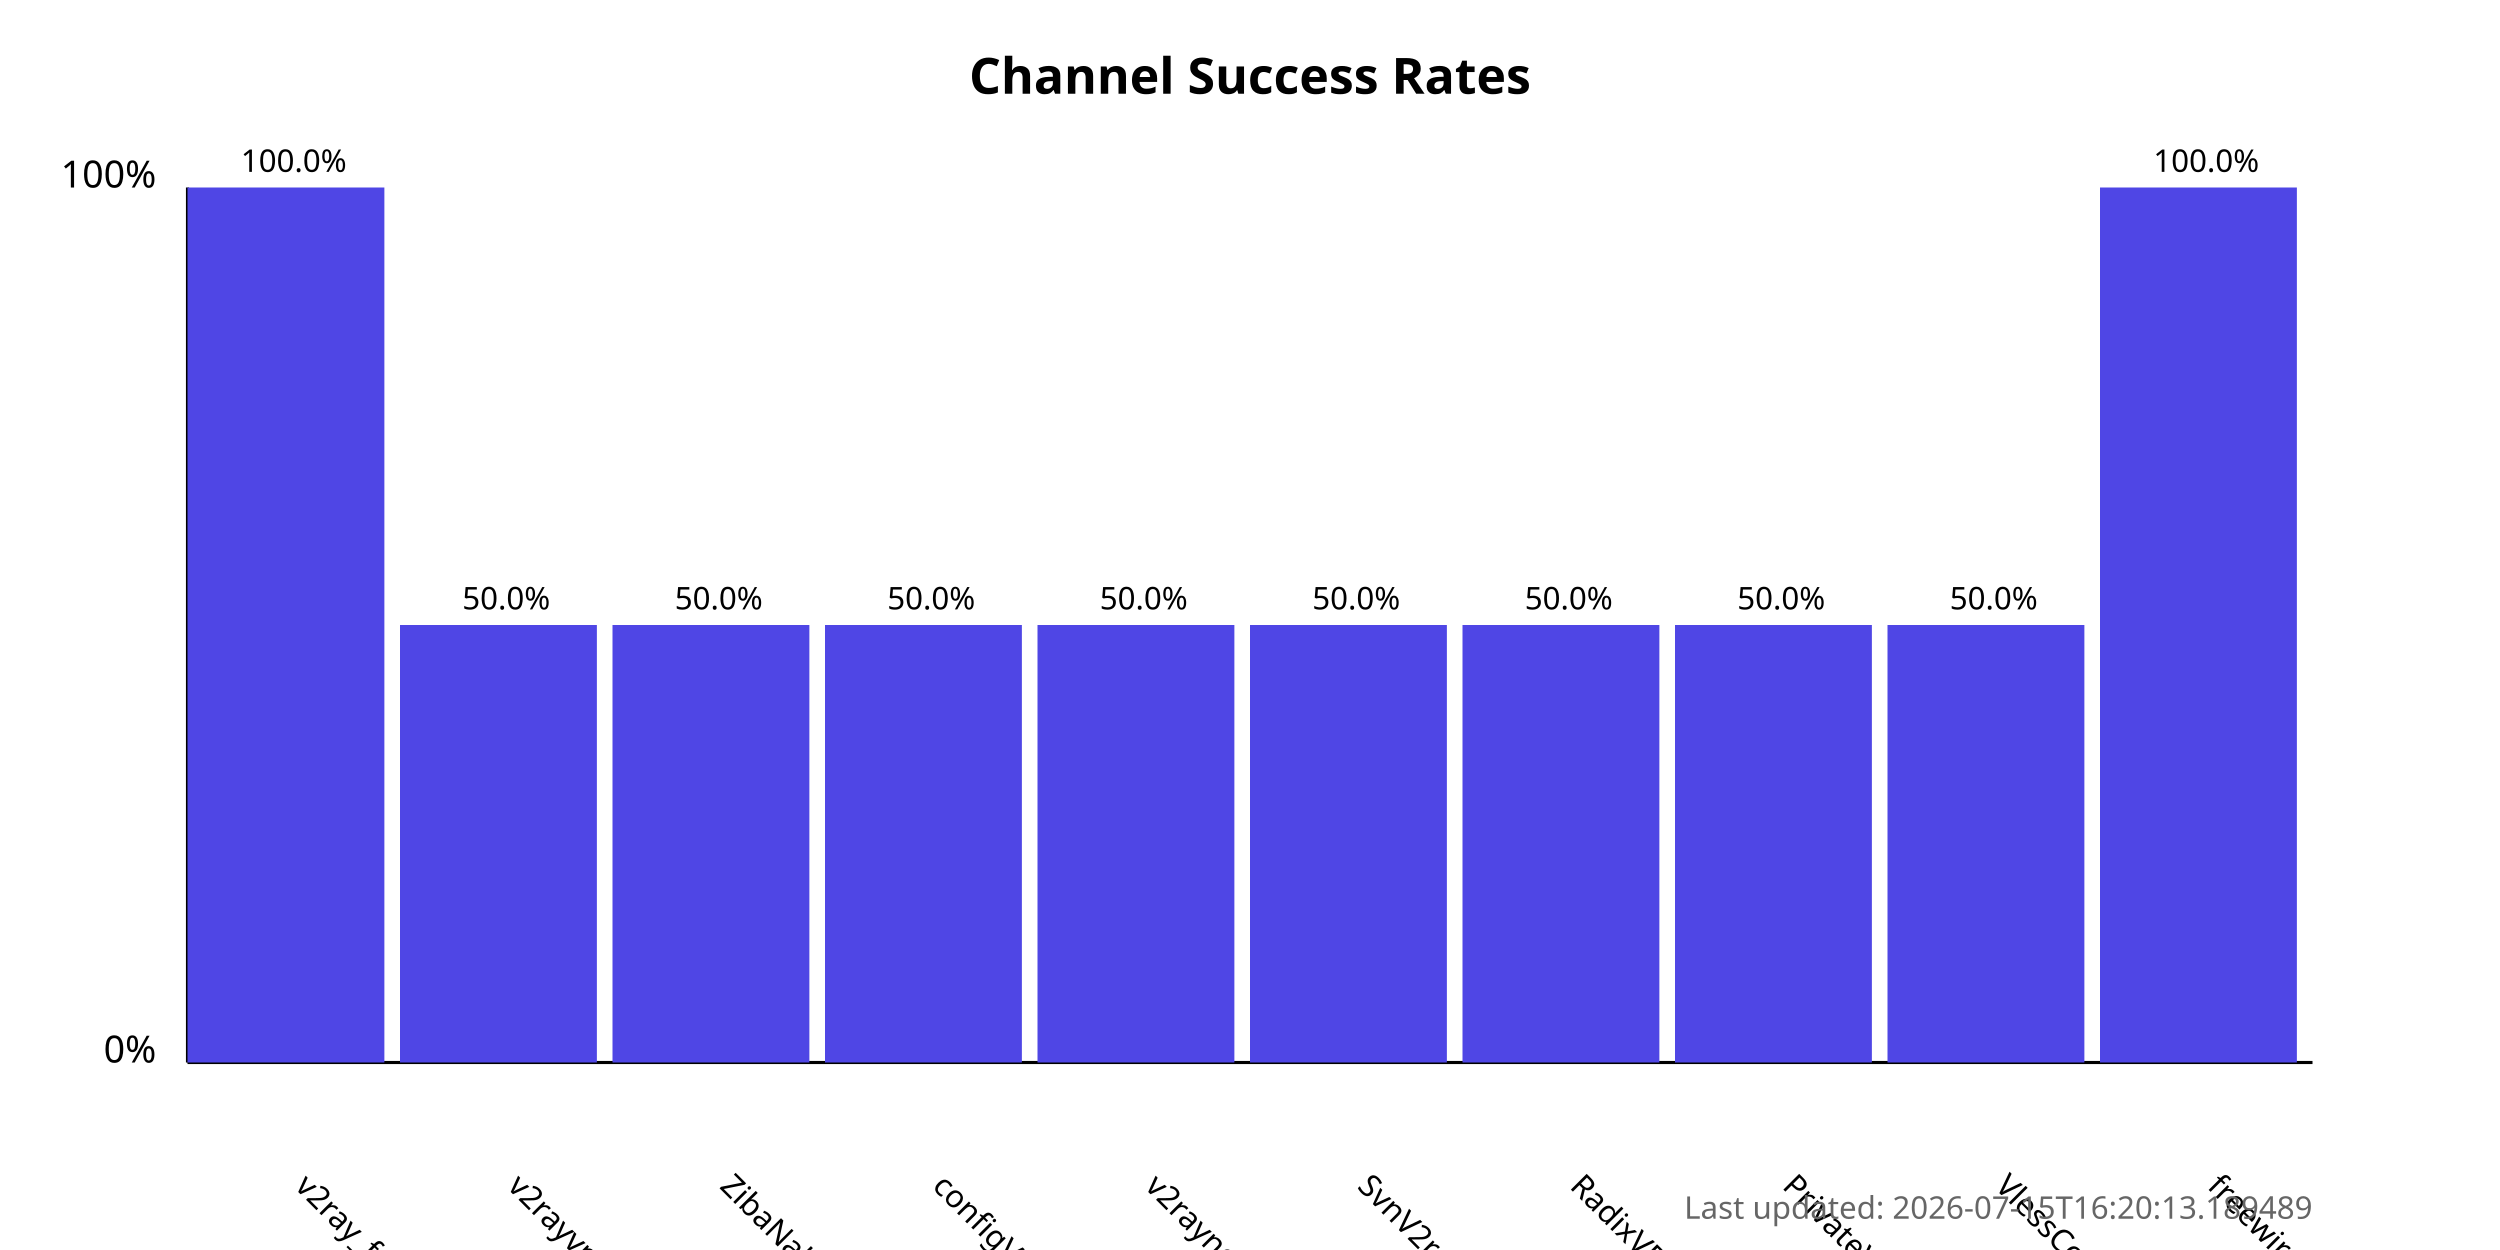
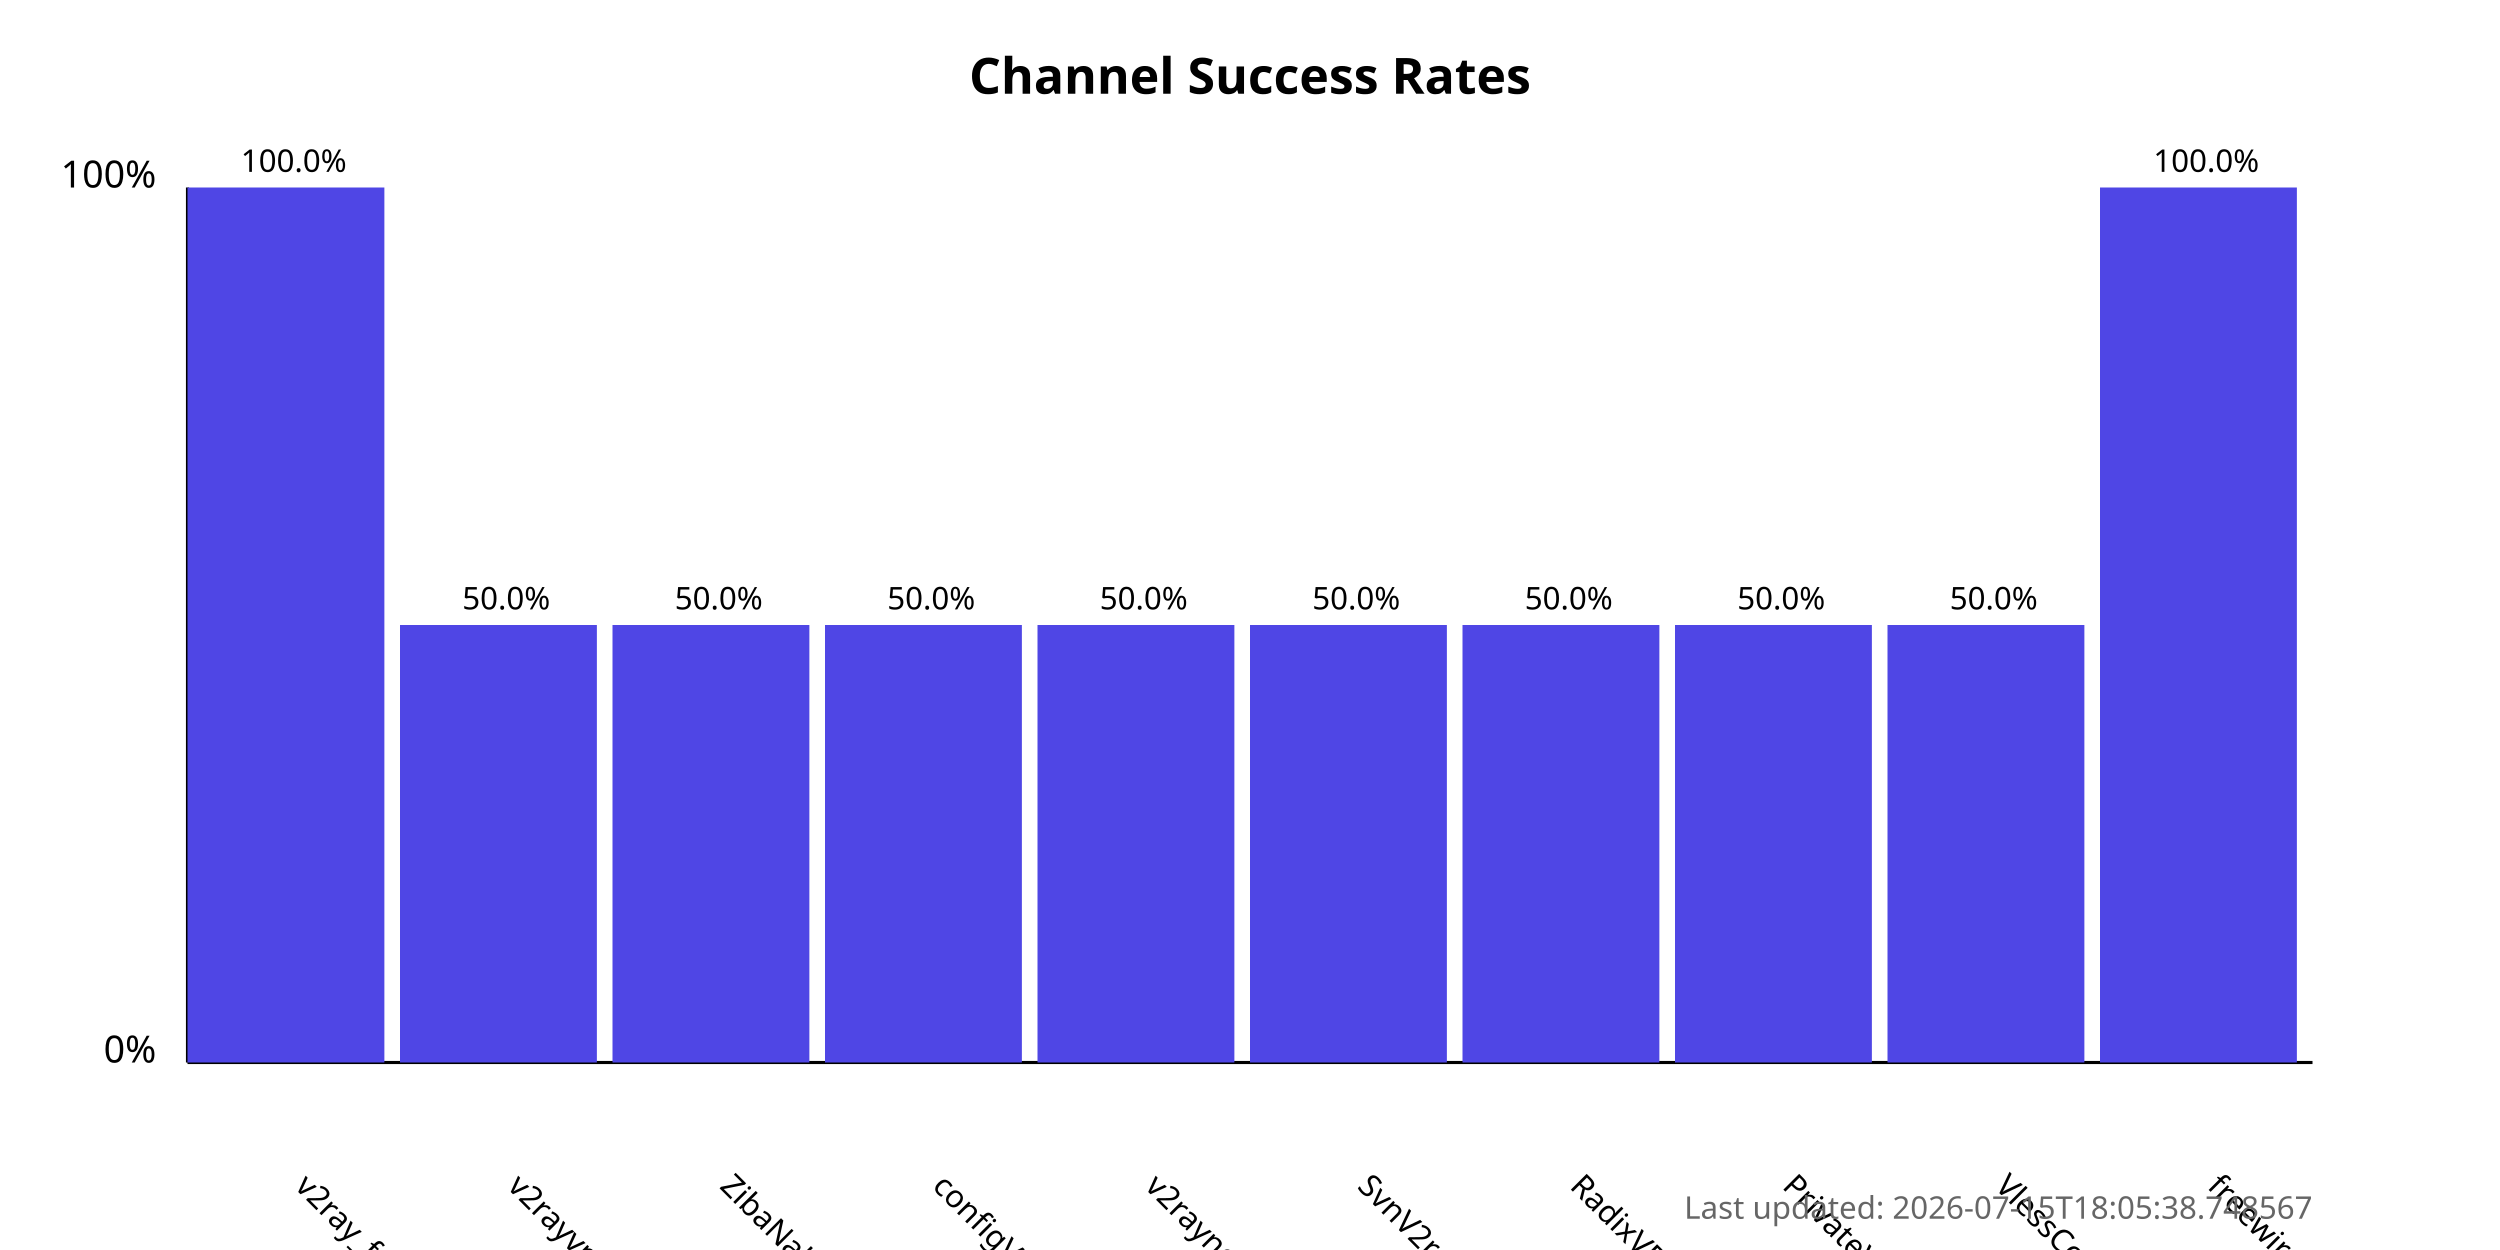
<svg xmlns="http://www.w3.org/2000/svg" width="800" height="400">
  <style>
            .chart-title { font: bold 16px sans-serif; }
            .axis-label { font: 12px sans-serif; }
            .tick-label { font: 10px sans-serif; }
            .bar { fill: #4f46e5; }
            .bar:hover { fill: #6366f1; }
            .timestamp { font: 10px sans-serif; fill: #666; }
        </style>
  <text x="400.0" y="30" text-anchor="middle" class="chart-title">
            Channel Success Rates
        </text>
  <line x1="60" y1="340" x2="60" y2="60" stroke="black" stroke-width="1" />
  <line x1="60" y1="340" x2="740" y2="340" stroke="black" stroke-width="1" />
  <text x="50" y="340" text-anchor="end" class="axis-label">0%</text>
  <text x="50" y="60" text-anchor="end" class="axis-label">100%</text>
  <g>
    <rect x="60" y="60.0" width="63.0" height="280.0" class="bar" />
    <text x="94.0" y="380" transform="rotate(45, 94.0, 380)" text-anchor="start" class="tick-label">
                v2ray_free_conf
            </text>
    <text x="94.0" y="55.0" text-anchor="middle" class="tick-label">
                100.0%
            </text>
  </g>
  <g>
    <rect x="128.0" y="200.0" width="63.0" height="140.0" class="bar" />
    <text x="162.0" y="380" transform="rotate(45, 162.0, 380)" text-anchor="start" class="tick-label">
                v2rayvpno
            </text>
    <text x="162.0" y="195.0" text-anchor="middle" class="tick-label">
                50.0%
            </text>
  </g>
  <g>
    <rect x="196.0" y="200.0" width="63.0" height="140.0" class="bar" />
    <text x="230.0" y="380" transform="rotate(45, 230.0, 380)" text-anchor="start" class="tick-label">
                ZibaNabz
            </text>
    <text x="230.0" y="195.0" text-anchor="middle" class="tick-label">
                50.0%
            </text>
  </g>
  <g>
    <rect x="264.0" y="200.0" width="63.0" height="140.0" class="bar" />
    <text x="298.0" y="380" transform="rotate(45, 298.0, 380)" text-anchor="start" class="tick-label">
                configV2rayForFree
            </text>
    <text x="298.0" y="195.0" text-anchor="middle" class="tick-label">
                50.0%
            </text>
  </g>
  <g>
    <rect x="332.0" y="200.0" width="63.0" height="140.0" class="bar" />
    <text x="366.0" y="380" transform="rotate(45, 366.0, 380)" text-anchor="start" class="tick-label">
                v2rayngvpn
            </text>
    <text x="366.0" y="195.0" text-anchor="middle" class="tick-label">
                50.0%
            </text>
  </g>
  <g>
    <rect x="400.0" y="200.0" width="63.0" height="140.0" class="bar" />
    <text x="434.0" y="380" transform="rotate(45, 434.0, 380)" text-anchor="start" class="tick-label">
                SvnV2ray
            </text>
    <text x="434.0" y="195.0" text-anchor="middle" class="tick-label">
                50.0%
            </text>
  </g>
  <g>
    <rect x="468.0" y="200.0" width="63.0" height="140.0" class="bar" />
    <text x="502.0" y="380" transform="rotate(45, 502.0, 380)" text-anchor="start" class="tick-label">
                RadixVPN
            </text>
    <text x="502.0" y="195.0" text-anchor="middle" class="tick-label">
                50.0%
            </text>
  </g>
  <g>
    <rect x="536.0" y="200.0" width="63.0" height="140.0" class="bar" />
    <text x="570.0" y="380" transform="rotate(45, 570.0, 380)" text-anchor="start" class="tick-label">
                PrivateVPNs
            </text>
    <text x="570.0" y="195.0" text-anchor="middle" class="tick-label">
                50.0%
            </text>
  </g>
  <g>
    <rect x="604.0" y="200.0" width="63.0" height="140.0" class="bar" />
    <text x="638.0" y="380" transform="rotate(45, 638.0, 380)" text-anchor="start" class="tick-label">
                VlessConfig
            </text>
    <text x="638.0" y="195.0" text-anchor="middle" class="tick-label">
                50.0%
            </text>
  </g>
  <g>
    <rect x="672.0" y="60.0" width="63.0" height="280.0" class="bar" />
    <text x="706.0" y="380" transform="rotate(45, 706.0, 380)" text-anchor="start" class="tick-label">
                freewireguard
            </text>
    <text x="706.0" y="55.0" text-anchor="middle" class="tick-label">
                100.0%
            </text>
  </g>
  <text x="740" y="390" text-anchor="end" class="timestamp">
-             Last updated: 2026-07-15T16:20:13.189489
+             Last updated: 2026-07-15T18:05:38.748567
        </text>
</svg>
